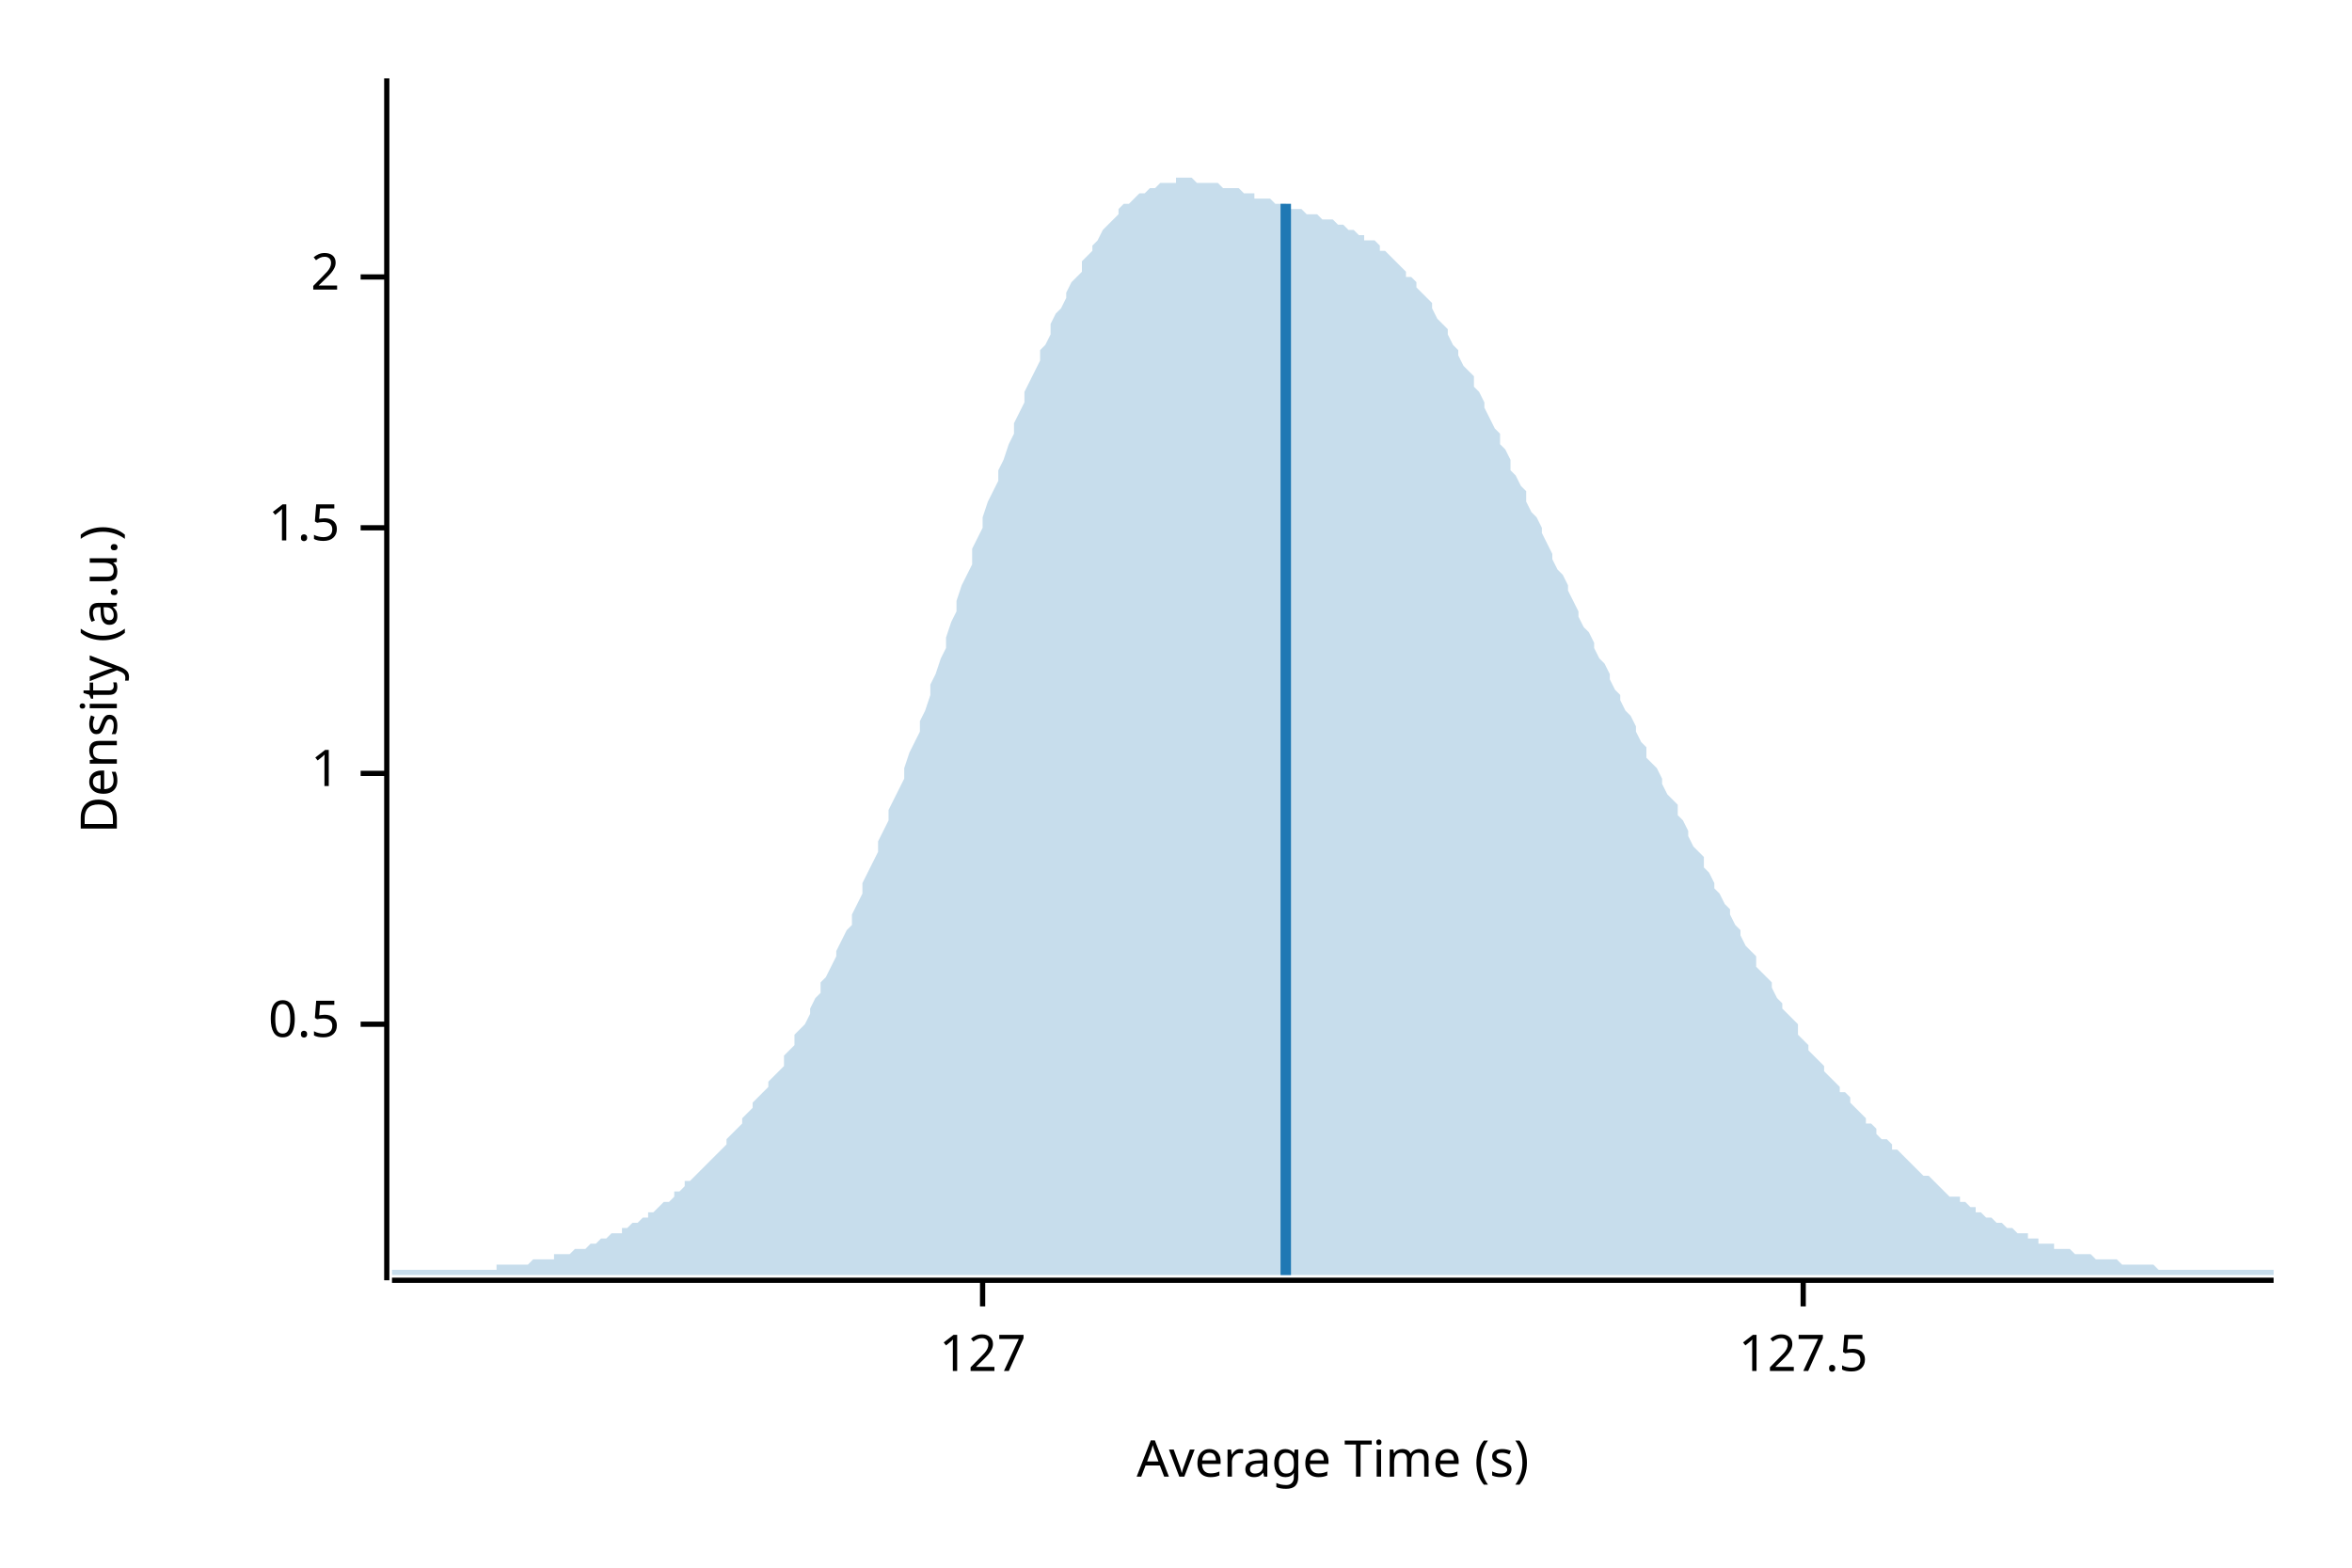
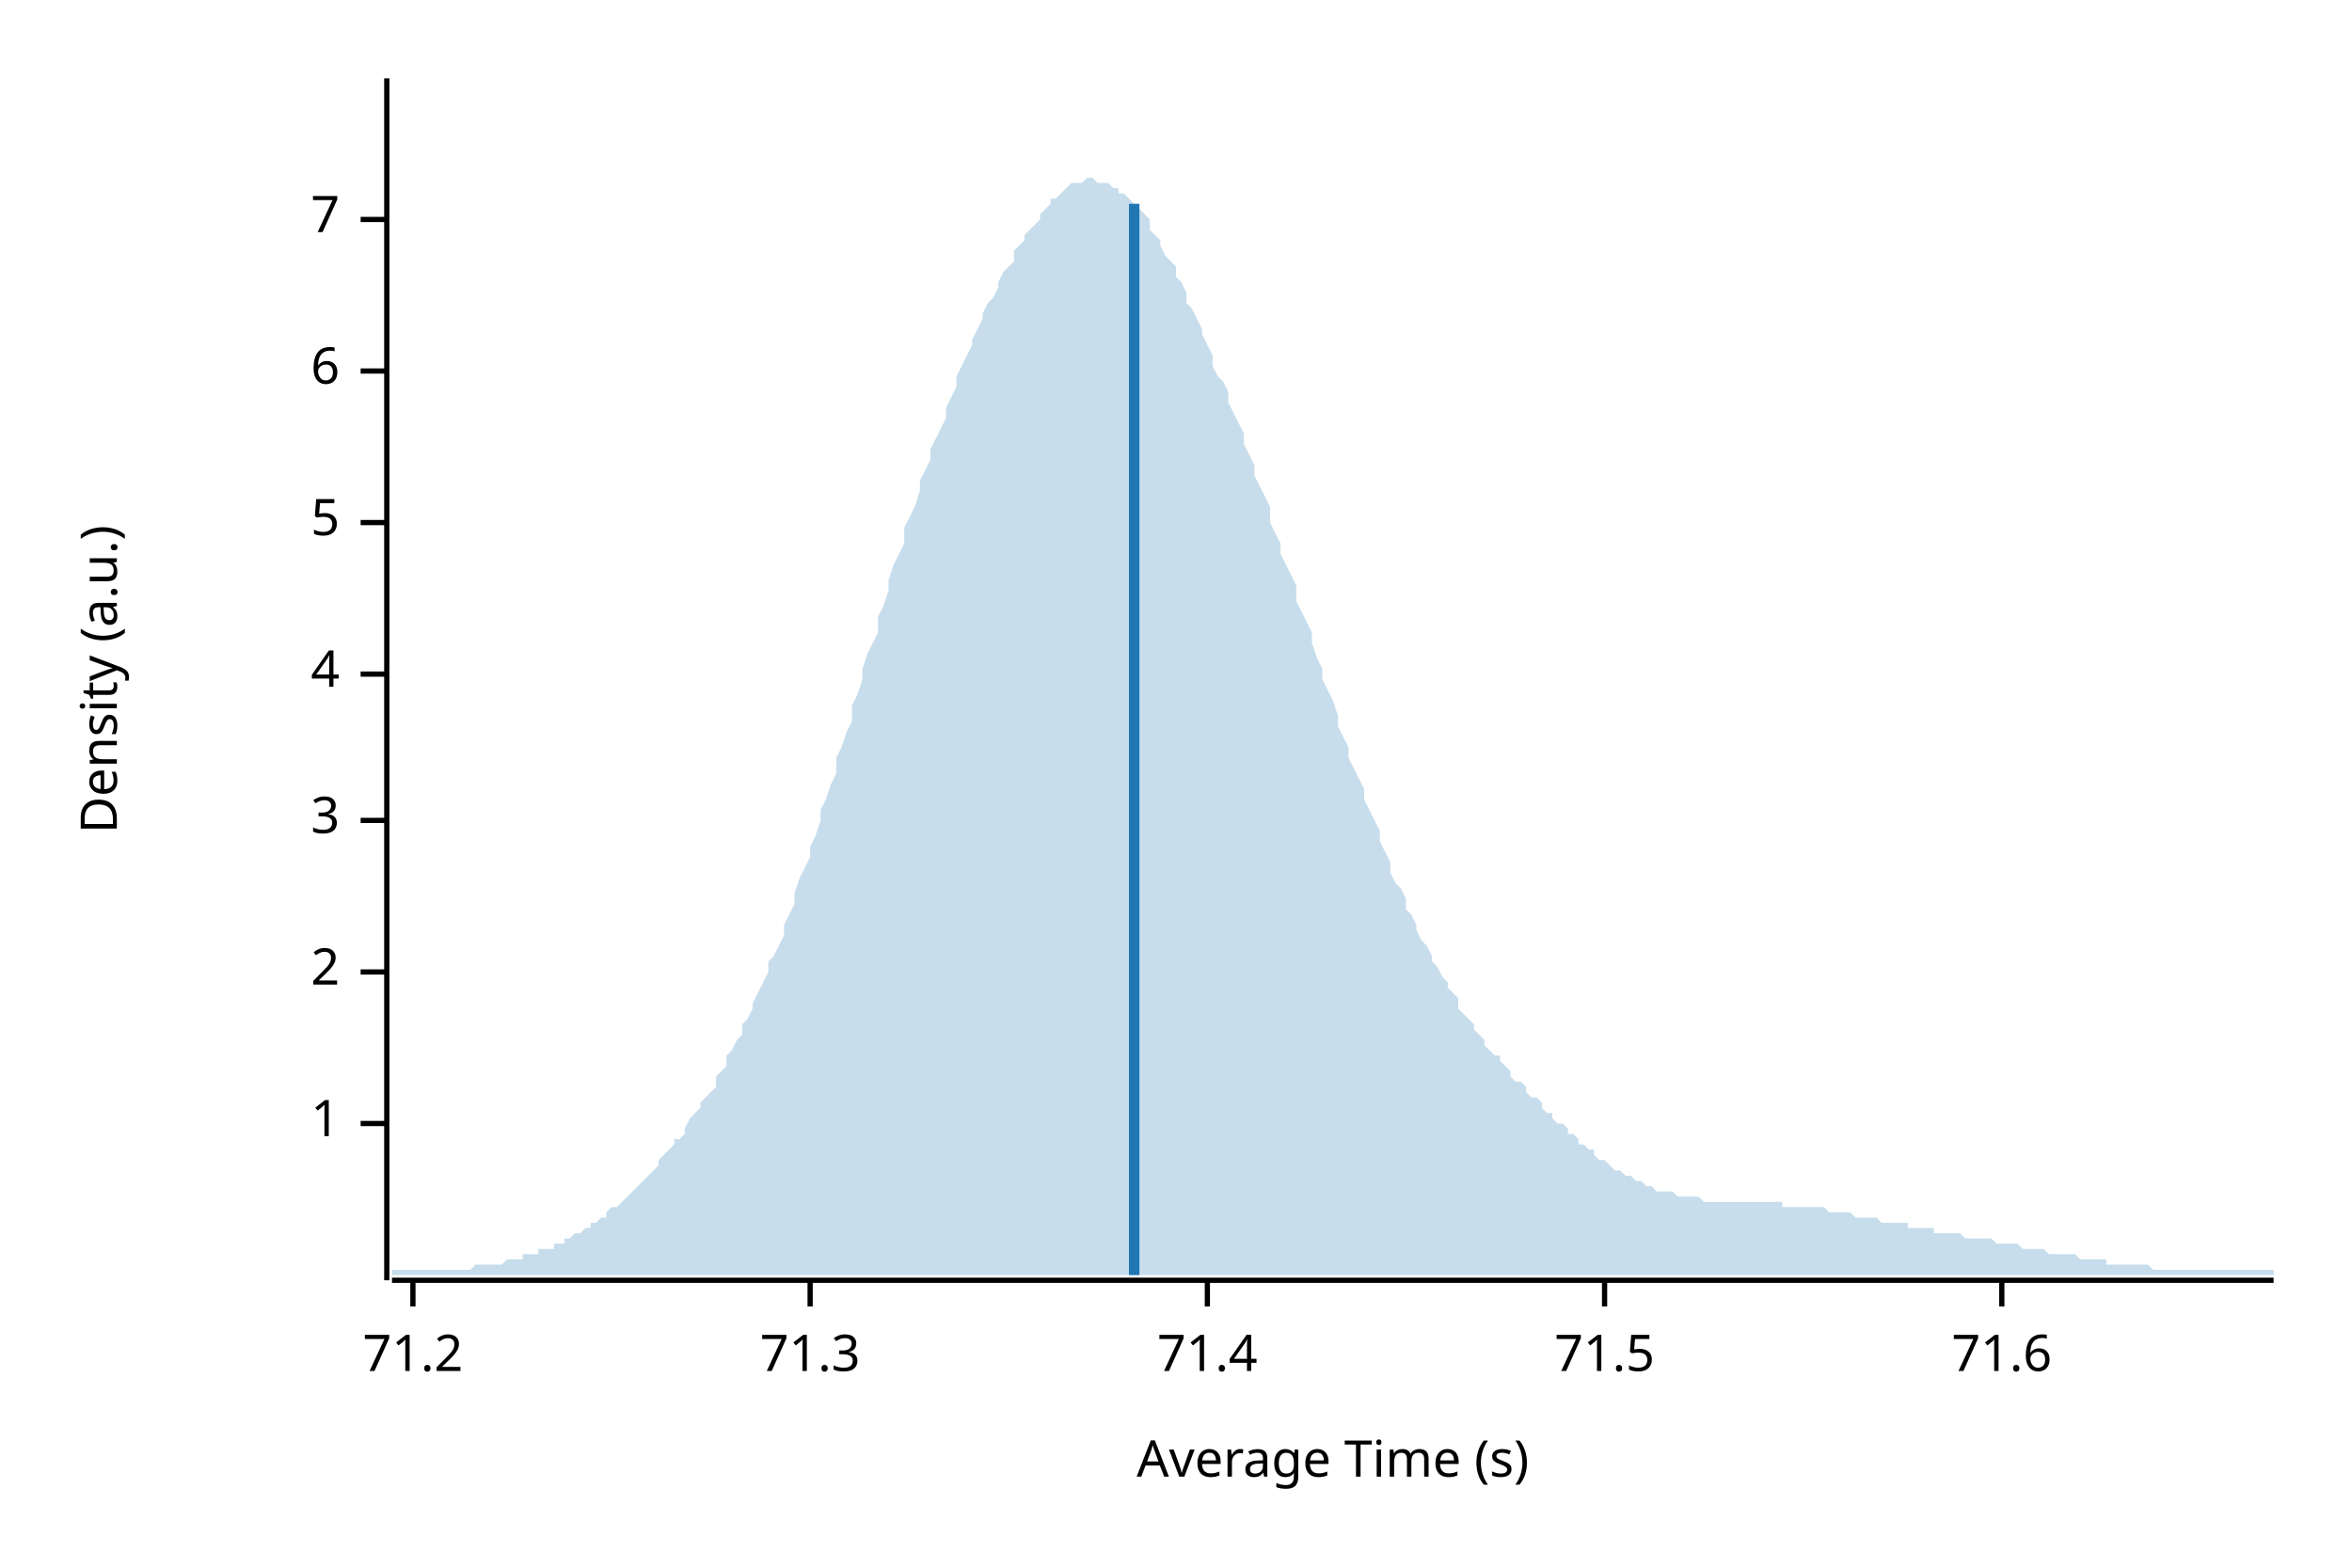
<svg xmlns="http://www.w3.org/2000/svg" width="450" height="300" viewBox="0 0 450 300">
  <text x="15" y="130" dy="0.76em" text-anchor="middle" font-family="sans-serif" font-size="9.677" opacity="1" fill="#000000" transform="rotate(270, 15, 130)">
Density (a.u.)
</text>
  <text x="255" y="285" dy="-0.5ex" text-anchor="middle" font-family="sans-serif" font-size="9.677" opacity="1" fill="#000000">
Average Time (s)
</text>
  <polyline fill="none" opacity="1" stroke="#000000" stroke-width="1" points="74,15 74,245 " />
-   <text x="65" y="196" dy="0.5ex" text-anchor="end" font-family="sans-serif" font-size="9.677" opacity="1" fill="#000000">
- 0.5
- </text>
-   <polyline fill="none" opacity="1" stroke="#000000" stroke-width="1" points="69,196 74,196 " />
-   <text x="65" y="148" dy="0.5ex" text-anchor="end" font-family="sans-serif" font-size="9.677" opacity="1" fill="#000000">
+   <text x="65" y="215" dy="0.5ex" text-anchor="end" font-family="sans-serif" font-size="9.677" opacity="1" fill="#000000">
1
</text>
-   <polyline fill="none" opacity="1" stroke="#000000" stroke-width="1" points="69,148 74,148 " />
-   <text x="65" y="101" dy="0.5ex" text-anchor="end" font-family="sans-serif" font-size="9.677" opacity="1" fill="#000000">
- 1.5
- </text>
-   <polyline fill="none" opacity="1" stroke="#000000" stroke-width="1" points="69,101 74,101 " />
-   <text x="65" y="53" dy="0.5ex" text-anchor="end" font-family="sans-serif" font-size="9.677" opacity="1" fill="#000000">
+   <polyline fill="none" opacity="1" stroke="#000000" stroke-width="1" points="69,215 74,215 " />
+   <text x="65" y="186" dy="0.5ex" text-anchor="end" font-family="sans-serif" font-size="9.677" opacity="1" fill="#000000">
2
</text>
-   <polyline fill="none" opacity="1" stroke="#000000" stroke-width="1" points="69,53 74,53 " />
+   <polyline fill="none" opacity="1" stroke="#000000" stroke-width="1" points="69,186 74,186 " />
+   <text x="65" y="157" dy="0.5ex" text-anchor="end" font-family="sans-serif" font-size="9.677" opacity="1" fill="#000000">
+ 3
+ </text>
+   <polyline fill="none" opacity="1" stroke="#000000" stroke-width="1" points="69,157 74,157 " />
+   <text x="65" y="129" dy="0.5ex" text-anchor="end" font-family="sans-serif" font-size="9.677" opacity="1" fill="#000000">
+ 4
+ </text>
+   <polyline fill="none" opacity="1" stroke="#000000" stroke-width="1" points="69,129 74,129 " />
+   <text x="65" y="100" dy="0.5ex" text-anchor="end" font-family="sans-serif" font-size="9.677" opacity="1" fill="#000000">
+ 5
+ </text>
+   <polyline fill="none" opacity="1" stroke="#000000" stroke-width="1" points="69,100 74,100 " />
+   <text x="65" y="71" dy="0.5ex" text-anchor="end" font-family="sans-serif" font-size="9.677" opacity="1" fill="#000000">
+ 6
+ </text>
+   <polyline fill="none" opacity="1" stroke="#000000" stroke-width="1" points="69,71 74,71 " />
+   <text x="65" y="42" dy="0.5ex" text-anchor="end" font-family="sans-serif" font-size="9.677" opacity="1" fill="#000000">
+ 7
+ </text>
+   <polyline fill="none" opacity="1" stroke="#000000" stroke-width="1" points="69,42 74,42 " />
  <polyline fill="none" opacity="1" stroke="#000000" stroke-width="1" points="75,245 435,245 " />
-   <text x="188" y="255" dy="0.76em" text-anchor="middle" font-family="sans-serif" font-size="9.677" opacity="1" fill="#000000">
- 127
+   <text x="79" y="255" dy="0.76em" text-anchor="middle" font-family="sans-serif" font-size="9.677" opacity="1" fill="#000000">
+ 71.2
</text>
-   <polyline fill="none" opacity="1" stroke="#000000" stroke-width="1" points="188,245 188,250 " />
-   <text x="345" y="255" dy="0.76em" text-anchor="middle" font-family="sans-serif" font-size="9.677" opacity="1" fill="#000000">
- 127.5
+   <polyline fill="none" opacity="1" stroke="#000000" stroke-width="1" points="79,245 79,250 " />
+   <text x="155" y="255" dy="0.76em" text-anchor="middle" font-family="sans-serif" font-size="9.677" opacity="1" fill="#000000">
+ 71.3
</text>
-   <polyline fill="none" opacity="1" stroke="#000000" stroke-width="1" points="345,245 345,250 " />
-   <polygon opacity="0.25" fill="#1F78B4" points="75,243 75,243 76,243 77,243 77,243 78,243 79,243 80,243 80,243 81,243 82,243 82,243 83,243 84,243 85,243 85,243 86,243 87,243 87,243 88,243 89,243 90,243 90,243 91,243 92,243 93,243 93,243 94,243 95,243 95,242 96,242 97,242 98,242 98,242 99,242 100,242 100,242 101,242 102,241 103,241 103,241 104,241 105,241 106,241 106,240 107,240 108,240 108,240 109,240 110,239 111,239 111,239 112,239 113,238 113,238 114,238 115,237 116,237 116,237 117,236 118,236 119,236 119,235 120,235 121,234 121,234 122,234 123,233 124,233 124,232 125,232 126,231 126,231 127,230 128,230 129,229 129,228 130,228 131,227 131,226 132,226 133,225 134,224 134,224 135,223 136,222 137,221 137,221 138,220 139,219 139,218 140,217 141,216 142,215 142,214 143,213 144,212 144,211 145,210 146,209 147,208 147,207 148,206 149,205 150,204 150,202 151,201 152,200 152,198 153,197 154,196 155,194 155,193 156,191 157,190 157,188 158,187 159,185 160,183 160,182 161,180 162,178 163,177 163,175 164,173 165,171 165,169 166,167 167,165 168,163 168,161 169,159 170,157 170,155 171,153 172,151 173,149 173,147 174,144 175,142 176,140 176,138 177,136 178,133 178,131 179,129 180,126 181,124 181,122 182,119 183,117 183,115 184,112 185,110 186,108 186,105 187,103 188,101 188,99 189,96 190,94 191,92 191,90 192,88 193,85 194,83 194,81 195,79 196,77 196,75 197,73 198,71 199,69 199,67 200,66 201,64 201,62 202,60 203,59 204,57 204,56 205,54 206,53 207,52 207,50 208,49 209,48 209,47 210,46 211,44 212,43 212,43 213,42 214,41 214,40 215,39 216,39 217,38 217,38 218,37 219,37 220,36 220,36 221,36 222,35 222,35 223,35 224,35 225,35 225,34 226,34 227,34 227,34 228,34 229,35 230,35 230,35 231,35 232,35 232,35 233,35 234,36 235,36 235,36 236,36 237,36 238,37 238,37 239,37 240,37 240,38 241,38 242,38 243,38 243,38 244,39 245,39 245,39 246,39 247,40 248,40 248,40 249,40 250,41 251,41 251,41 252,41 253,42 253,42 254,42 255,42 256,43 256,43 257,43 258,44 258,44 259,44 260,45 261,45 261,46 262,46 263,46 264,47 264,48 265,48 266,49 266,49 267,50 268,51 269,52 269,53 270,53 271,54 271,55 272,56 273,57 274,58 274,59 275,61 276,62 277,63 277,64 278,66 279,67 279,68 280,70 281,71 282,72 282,74 283,75 284,77 284,78 285,80 286,82 287,83 287,85 288,86 289,88 289,90 290,91 291,93 292,94 292,96 293,98 294,99 295,101 295,102 296,104 297,106 297,107 298,109 299,110 300,112 300,113 301,115 302,117 302,118 303,120 304,121 305,123 305,124 306,126 307,127 308,129 308,130 309,132 310,133 310,134 311,136 312,137 313,139 313,140 314,142 315,143 315,145 316,146 317,147 318,149 318,150 319,152 320,153 321,154 321,156 322,157 323,159 323,160 324,162 325,163 326,164 326,166 327,167 328,169 328,170 329,171 330,173 331,174 331,175 332,177 333,178 333,179 334,181 335,182 336,183 336,185 337,186 338,187 339,188 339,189 340,191 341,192 341,193 342,194 343,195 344,196 344,198 345,199 346,200 346,201 347,202 348,203 349,204 349,205 350,206 351,207 352,208 352,209 353,209 354,210 354,211 355,212 356,213 357,214 357,215 358,215 359,216 359,217 360,218 361,218 362,219 362,220 363,220 364,221 365,222 365,222 366,223 367,224 367,224 368,225 369,225 370,226 370,226 371,227 372,228 372,228 373,229 374,229 375,229 375,230 376,230 377,231 378,231 378,232 379,232 380,233 380,233 381,233 382,234 383,234 383,234 384,235 385,235 385,235 386,236 387,236 388,236 388,237 389,237 390,237 390,238 391,238 392,238 393,238 393,239 394,239 395,239 396,239 396,239 397,240 398,240 398,240 399,240 400,240 401,241 401,241 402,241 403,241 403,241 404,241 405,241 406,242 406,242 407,242 408,242 409,242 409,242 410,242 411,242 411,242 412,242 413,243 414,243 414,243 415,243 416,243 416,243 417,243 418,243 419,243 419,243 420,243 421,243 422,243 422,243 423,243 424,243 424,243 425,243 426,243 427,243 427,243 428,243 429,243 429,243 430,243 431,243 432,243 432,243 433,243 434,243 435,243 435,244 75,244 " />
-   <polyline fill="none" opacity="1" stroke="#1F78B4" stroke-width="2" points="246,244 246,39 " />
+   <polyline fill="none" opacity="1" stroke="#000000" stroke-width="1" points="155,245 155,250 " />
+   <text x="231" y="255" dy="0.76em" text-anchor="middle" font-family="sans-serif" font-size="9.677" opacity="1" fill="#000000">
+ 71.4
+ </text>
+   <polyline fill="none" opacity="1" stroke="#000000" stroke-width="1" points="231,245 231,250 " />
+   <text x="307" y="255" dy="0.76em" text-anchor="middle" font-family="sans-serif" font-size="9.677" opacity="1" fill="#000000">
+ 71.5
+ </text>
+   <polyline fill="none" opacity="1" stroke="#000000" stroke-width="1" points="307,245 307,250 " />
+   <text x="383" y="255" dy="0.76em" text-anchor="middle" font-family="sans-serif" font-size="9.677" opacity="1" fill="#000000">
+ 71.6
+ </text>
+   <polyline fill="none" opacity="1" stroke="#000000" stroke-width="1" points="383,245 383,250 " />
+   <polygon opacity="0.25" fill="#1F78B4" points="75,243 75,243 76,243 77,243 77,243 78,243 79,243 80,243 80,243 81,243 82,243 82,243 83,243 84,243 85,243 85,243 86,243 87,243 87,243 88,243 89,243 90,243 90,243 91,242 92,242 93,242 93,242 94,242 95,242 95,242 96,242 97,241 98,241 98,241 99,241 100,241 100,240 101,240 102,240 103,240 103,239 104,239 105,239 106,239 106,238 107,238 108,238 108,237 109,237 110,236 111,236 111,236 112,235 113,235 113,234 114,234 115,233 116,233 116,232 117,231 118,231 119,230 119,230 120,229 121,228 121,228 122,227 123,226 124,225 124,225 125,224 126,223 126,222 127,221 128,220 129,219 129,218 130,218 131,217 131,216 132,214 133,213 134,212 134,211 135,210 136,209 137,208 137,206 138,205 139,204 139,202 140,201 141,199 142,198 142,196 143,195 144,193 144,192 145,190 146,188 147,186 147,184 148,183 149,181 150,179 150,177 151,175 152,173 152,171 153,168 154,166 155,164 155,162 156,160 157,157 157,155 158,153 159,150 160,148 160,145 161,143 162,140 163,138 163,135 164,133 165,130 165,128 166,125 167,123 168,121 168,118 169,116 170,113 170,111 171,108 172,106 173,104 173,101 174,99 175,97 176,94 176,92 177,90 178,88 178,86 179,84 180,82 181,80 181,78 182,76 183,74 183,72 184,70 185,68 186,66 186,65 187,63 188,61 188,60 189,58 190,57 191,55 191,54 192,52 193,51 194,50 194,48 195,47 196,46 196,45 197,44 198,43 199,42 199,41 200,40 201,39 201,38 202,38 203,37 204,36 204,36 205,35 206,35 207,35 207,35 208,34 209,34 209,34 210,35 211,35 212,35 212,35 213,36 214,36 214,37 215,37 216,38 217,39 217,40 218,40 219,41 220,42 220,44 221,45 222,46 222,47 223,49 224,50 225,51 225,53 226,54 227,56 227,58 228,59 229,61 230,63 230,64 231,66 232,68 232,70 233,72 234,73 235,75 235,77 236,79 237,81 238,83 238,85 239,87 240,89 240,91 241,93 242,95 243,97 243,100 244,102 245,104 245,106 246,108 247,110 248,112 248,115 249,117 250,119 251,121 251,123 252,126 253,128 253,130 254,132 255,134 256,137 256,139 257,141 258,143 258,145 259,147 260,149 261,151 261,153 262,155 263,157 264,159 264,161 265,163 266,165 266,167 267,169 268,170 269,172 269,174 270,175 271,177 271,178 272,180 273,181 274,183 274,184 275,185 276,187 277,188 277,189 278,190 279,191 279,193 280,194 281,195 282,196 282,197 283,198 284,199 284,200 285,201 286,202 287,202 287,203 288,204 289,205 289,206 290,207 291,207 292,208 292,209 293,210 294,210 295,211 295,212 296,213 297,213 297,214 298,215 299,215 300,216 300,217 301,217 302,218 302,219 303,219 304,220 305,220 305,221 306,222 307,222 308,223 308,223 309,224 310,224 310,224 311,225 312,225 313,226 313,226 314,226 315,227 315,227 316,227 317,228 318,228 318,228 319,228 320,228 321,229 321,229 322,229 323,229 323,229 324,229 325,229 326,230 326,230 327,230 328,230 328,230 329,230 330,230 331,230 331,230 332,230 333,230 333,230 334,230 335,230 336,230 336,230 337,230 338,230 339,230 339,230 340,230 341,230 341,231 342,231 343,231 344,231 344,231 345,231 346,231 346,231 347,231 348,231 349,231 349,231 350,232 351,232 352,232 352,232 353,232 354,232 354,232 355,233 356,233 357,233 357,233 358,233 359,233 359,233 360,234 361,234 362,234 362,234 363,234 364,234 365,234 365,235 366,235 367,235 367,235 368,235 369,235 370,235 370,236 371,236 372,236 372,236 373,236 374,236 375,236 375,236 376,237 377,237 378,237 378,237 379,237 380,237 380,237 381,237 382,238 383,238 383,238 384,238 385,238 385,238 386,238 387,239 388,239 388,239 389,239 390,239 390,239 391,239 392,240 393,240 393,240 394,240 395,240 396,240 396,240 397,240 398,241 398,241 399,241 400,241 401,241 401,241 402,241 403,241 403,242 404,242 405,242 406,242 406,242 407,242 408,242 409,242 409,242 410,242 411,242 411,242 412,243 413,243 414,243 414,243 415,243 416,243 416,243 417,243 418,243 419,243 419,243 420,243 421,243 422,243 422,243 423,243 424,243 424,243 425,243 426,243 427,243 427,243 428,243 429,243 429,243 430,243 431,243 432,243 432,243 433,243 434,243 435,243 435,244 75,244 " />
+   <polyline fill="none" opacity="1" stroke="#1F78B4" stroke-width="2" points="217,244 217,39 " />
</svg>
